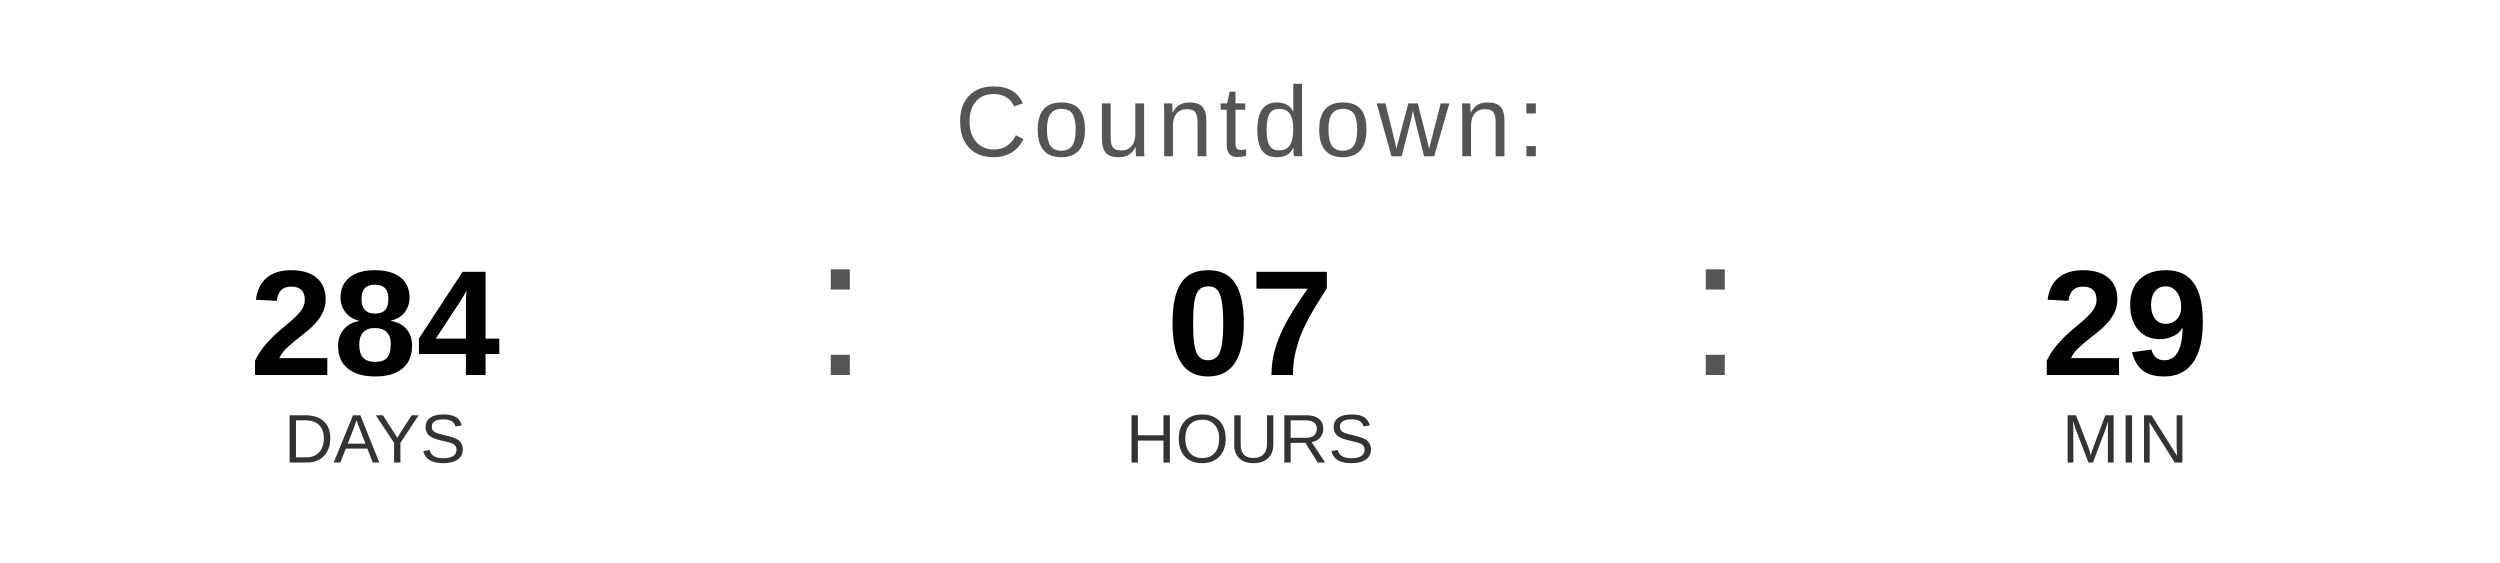
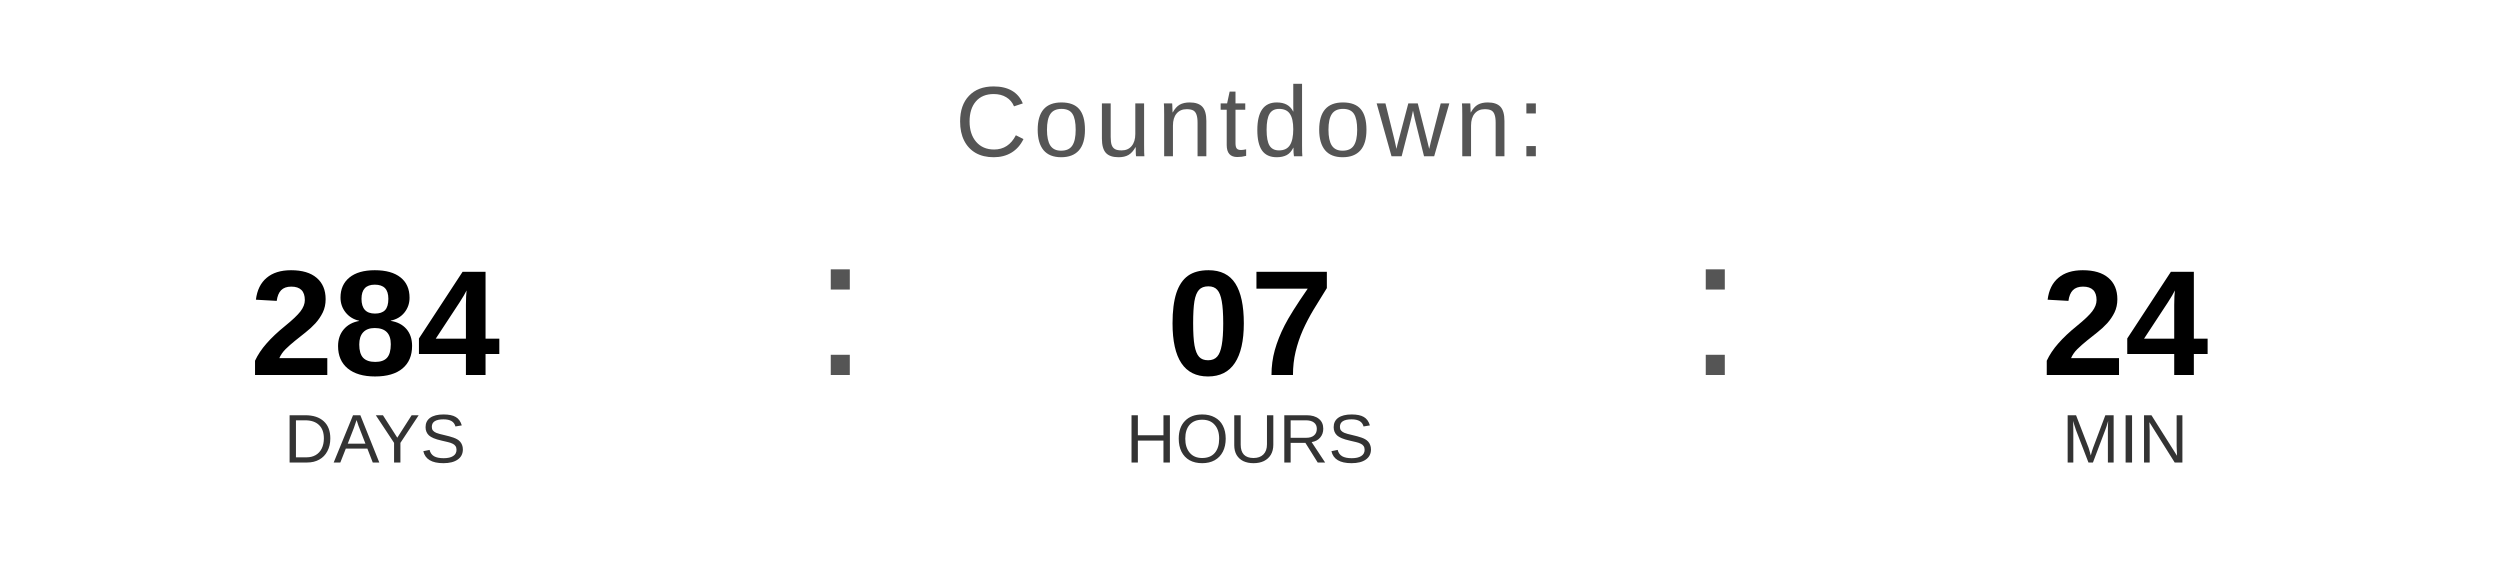
<svg xmlns="http://www.w3.org/2000/svg" width="400" height="90" viewBox="0 0 400 90">
  <text x="200" y="25" font-family="Arial, Helvetica, sans-serif" font-size="16" fill="#555555" text-anchor="middle" letter-spacing="1">
    Countdown:
  </text>
  <text x="60" y="60" font-family="Arial, Helvetica, sans-serif" font-size="24" font-weight="bold" fill="#000000" text-anchor="middle">284</text>
  <text x="60" y="74" font-family="Arial, Helvetica, sans-serif" font-size="11" fill="#333333" text-anchor="middle">DAYS</text>
  <text x="130" y="60" font-family="Arial, sans-serif" font-size="32" fill="#555555">:</text>
  <text x="200" y="60" font-family="Arial, Helvetica, sans-serif" font-size="24" font-weight="bold" fill="#000000" text-anchor="middle">07</text>
  <text x="200" y="74" font-family="Arial, Helvetica, sans-serif" font-size="11" fill="#333333" text-anchor="middle">HOURS</text>
  <text x="270" y="60" font-family="Arial, sans-serif" font-size="32" fill="#555555">:</text>
-   <text x="340" y="60" font-family="Arial, Helvetica, sans-serif" font-size="24" font-weight="bold" fill="#000000" text-anchor="middle">29</text>
+   <text x="340" y="60" font-family="Arial, Helvetica, sans-serif" font-size="24" font-weight="bold" fill="#000000" text-anchor="middle">24</text>
  <text x="340" y="74" font-family="Arial, Helvetica, sans-serif" font-size="11" fill="#333333" text-anchor="middle">MIN</text>
</svg>
